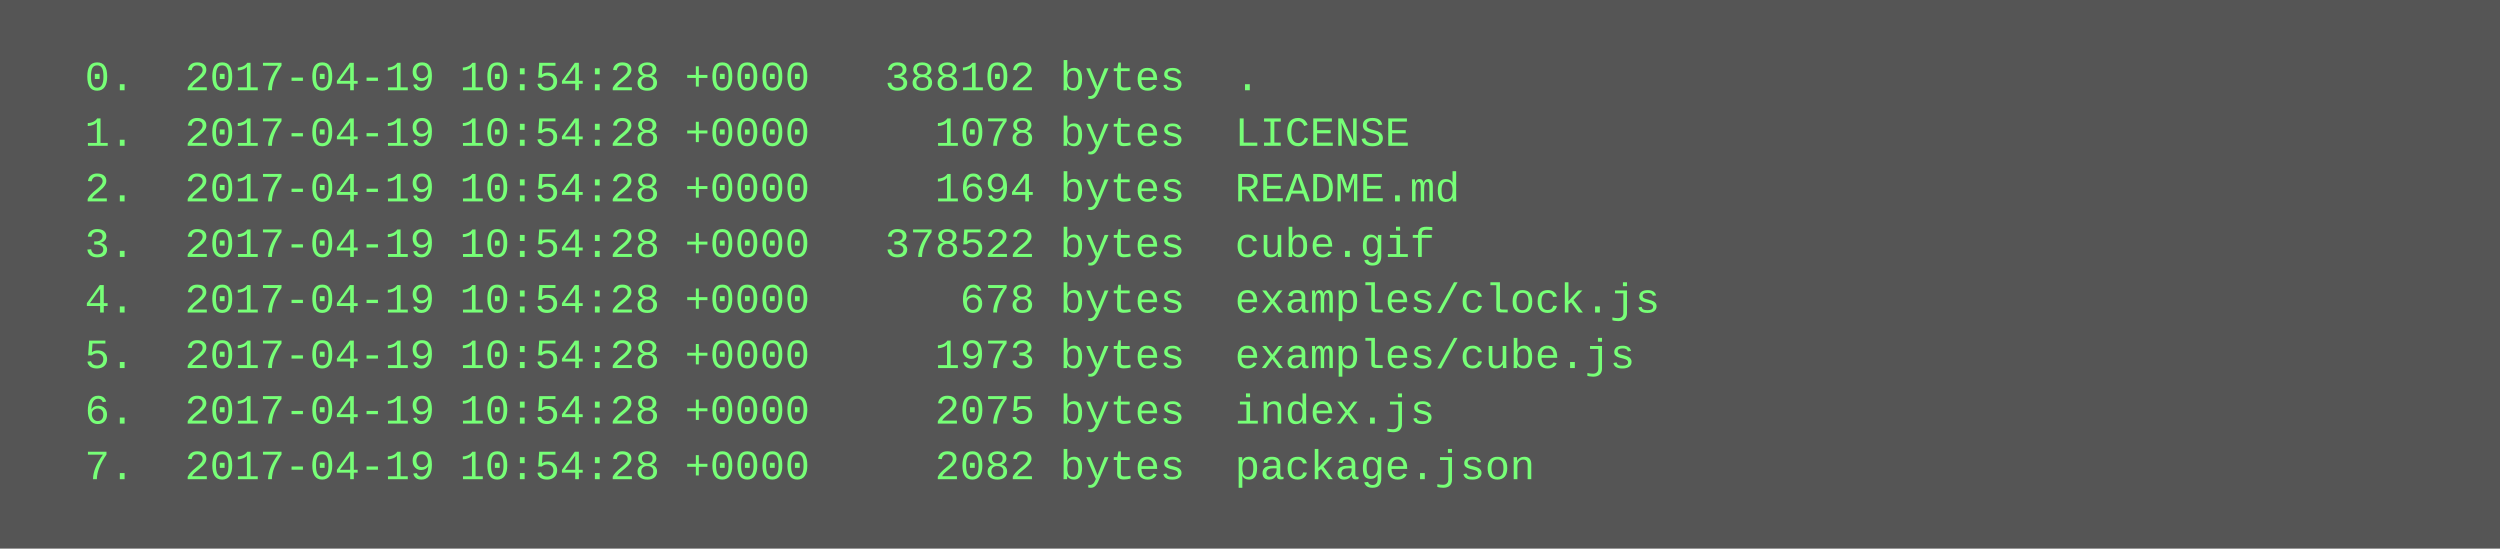
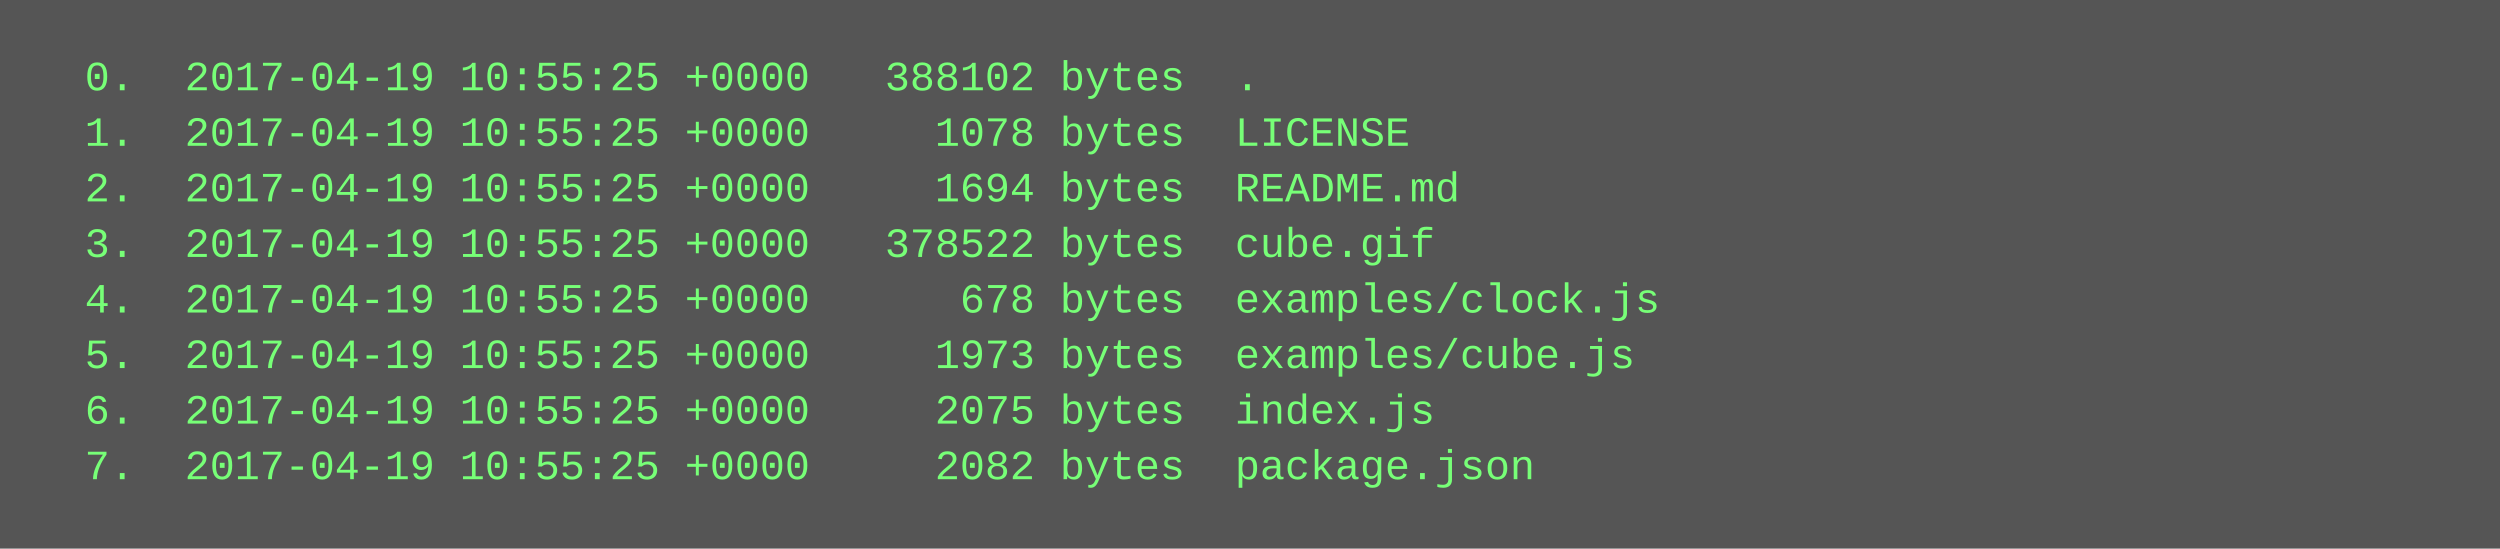
<svg xmlns="http://www.w3.org/2000/svg" height="158" width="720">
  <rect height="158" fill="#555" width="720" />
  <text fill="#7f7" font-family="Courier New" font-size="12" xml:space="preserve">
-     <tspan x="10" y="26">  0.  2017-04-19 10:54:28 +0000   388102 bytes  .</tspan>
-     <tspan x="10" y="42">  1.  2017-04-19 10:54:28 +0000     1078 bytes  LICENSE</tspan>
-     <tspan x="10" y="58">  2.  2017-04-19 10:54:28 +0000     1694 bytes  README.md</tspan>
-     <tspan x="10" y="74">  3.  2017-04-19 10:54:28 +0000   378522 bytes  cube.gif</tspan>
-     <tspan x="10" y="90">  4.  2017-04-19 10:54:28 +0000      678 bytes  examples/clock.js</tspan>
-     <tspan x="10" y="106">  5.  2017-04-19 10:54:28 +0000     1973 bytes  examples/cube.js</tspan>
-     <tspan x="10" y="122">  6.  2017-04-19 10:54:28 +0000     2075 bytes  index.js</tspan>
-     <tspan x="10" y="138">  7.  2017-04-19 10:54:28 +0000     2082 bytes  package.json</tspan>
+     <tspan x="10" y="26">  0.  2017-04-19 10:55:25 +0000   388102 bytes  .</tspan>
+     <tspan x="10" y="42">  1.  2017-04-19 10:55:25 +0000     1078 bytes  LICENSE</tspan>
+     <tspan x="10" y="58">  2.  2017-04-19 10:55:25 +0000     1694 bytes  README.md</tspan>
+     <tspan x="10" y="74">  3.  2017-04-19 10:55:25 +0000   378522 bytes  cube.gif</tspan>
+     <tspan x="10" y="90">  4.  2017-04-19 10:55:25 +0000      678 bytes  examples/clock.js</tspan>
+     <tspan x="10" y="106">  5.  2017-04-19 10:55:25 +0000     1973 bytes  examples/cube.js</tspan>
+     <tspan x="10" y="122">  6.  2017-04-19 10:55:25 +0000     2075 bytes  index.js</tspan>
+     <tspan x="10" y="138">  7.  2017-04-19 10:55:25 +0000     2082 bytes  package.json</tspan>
  </text>
</svg>
